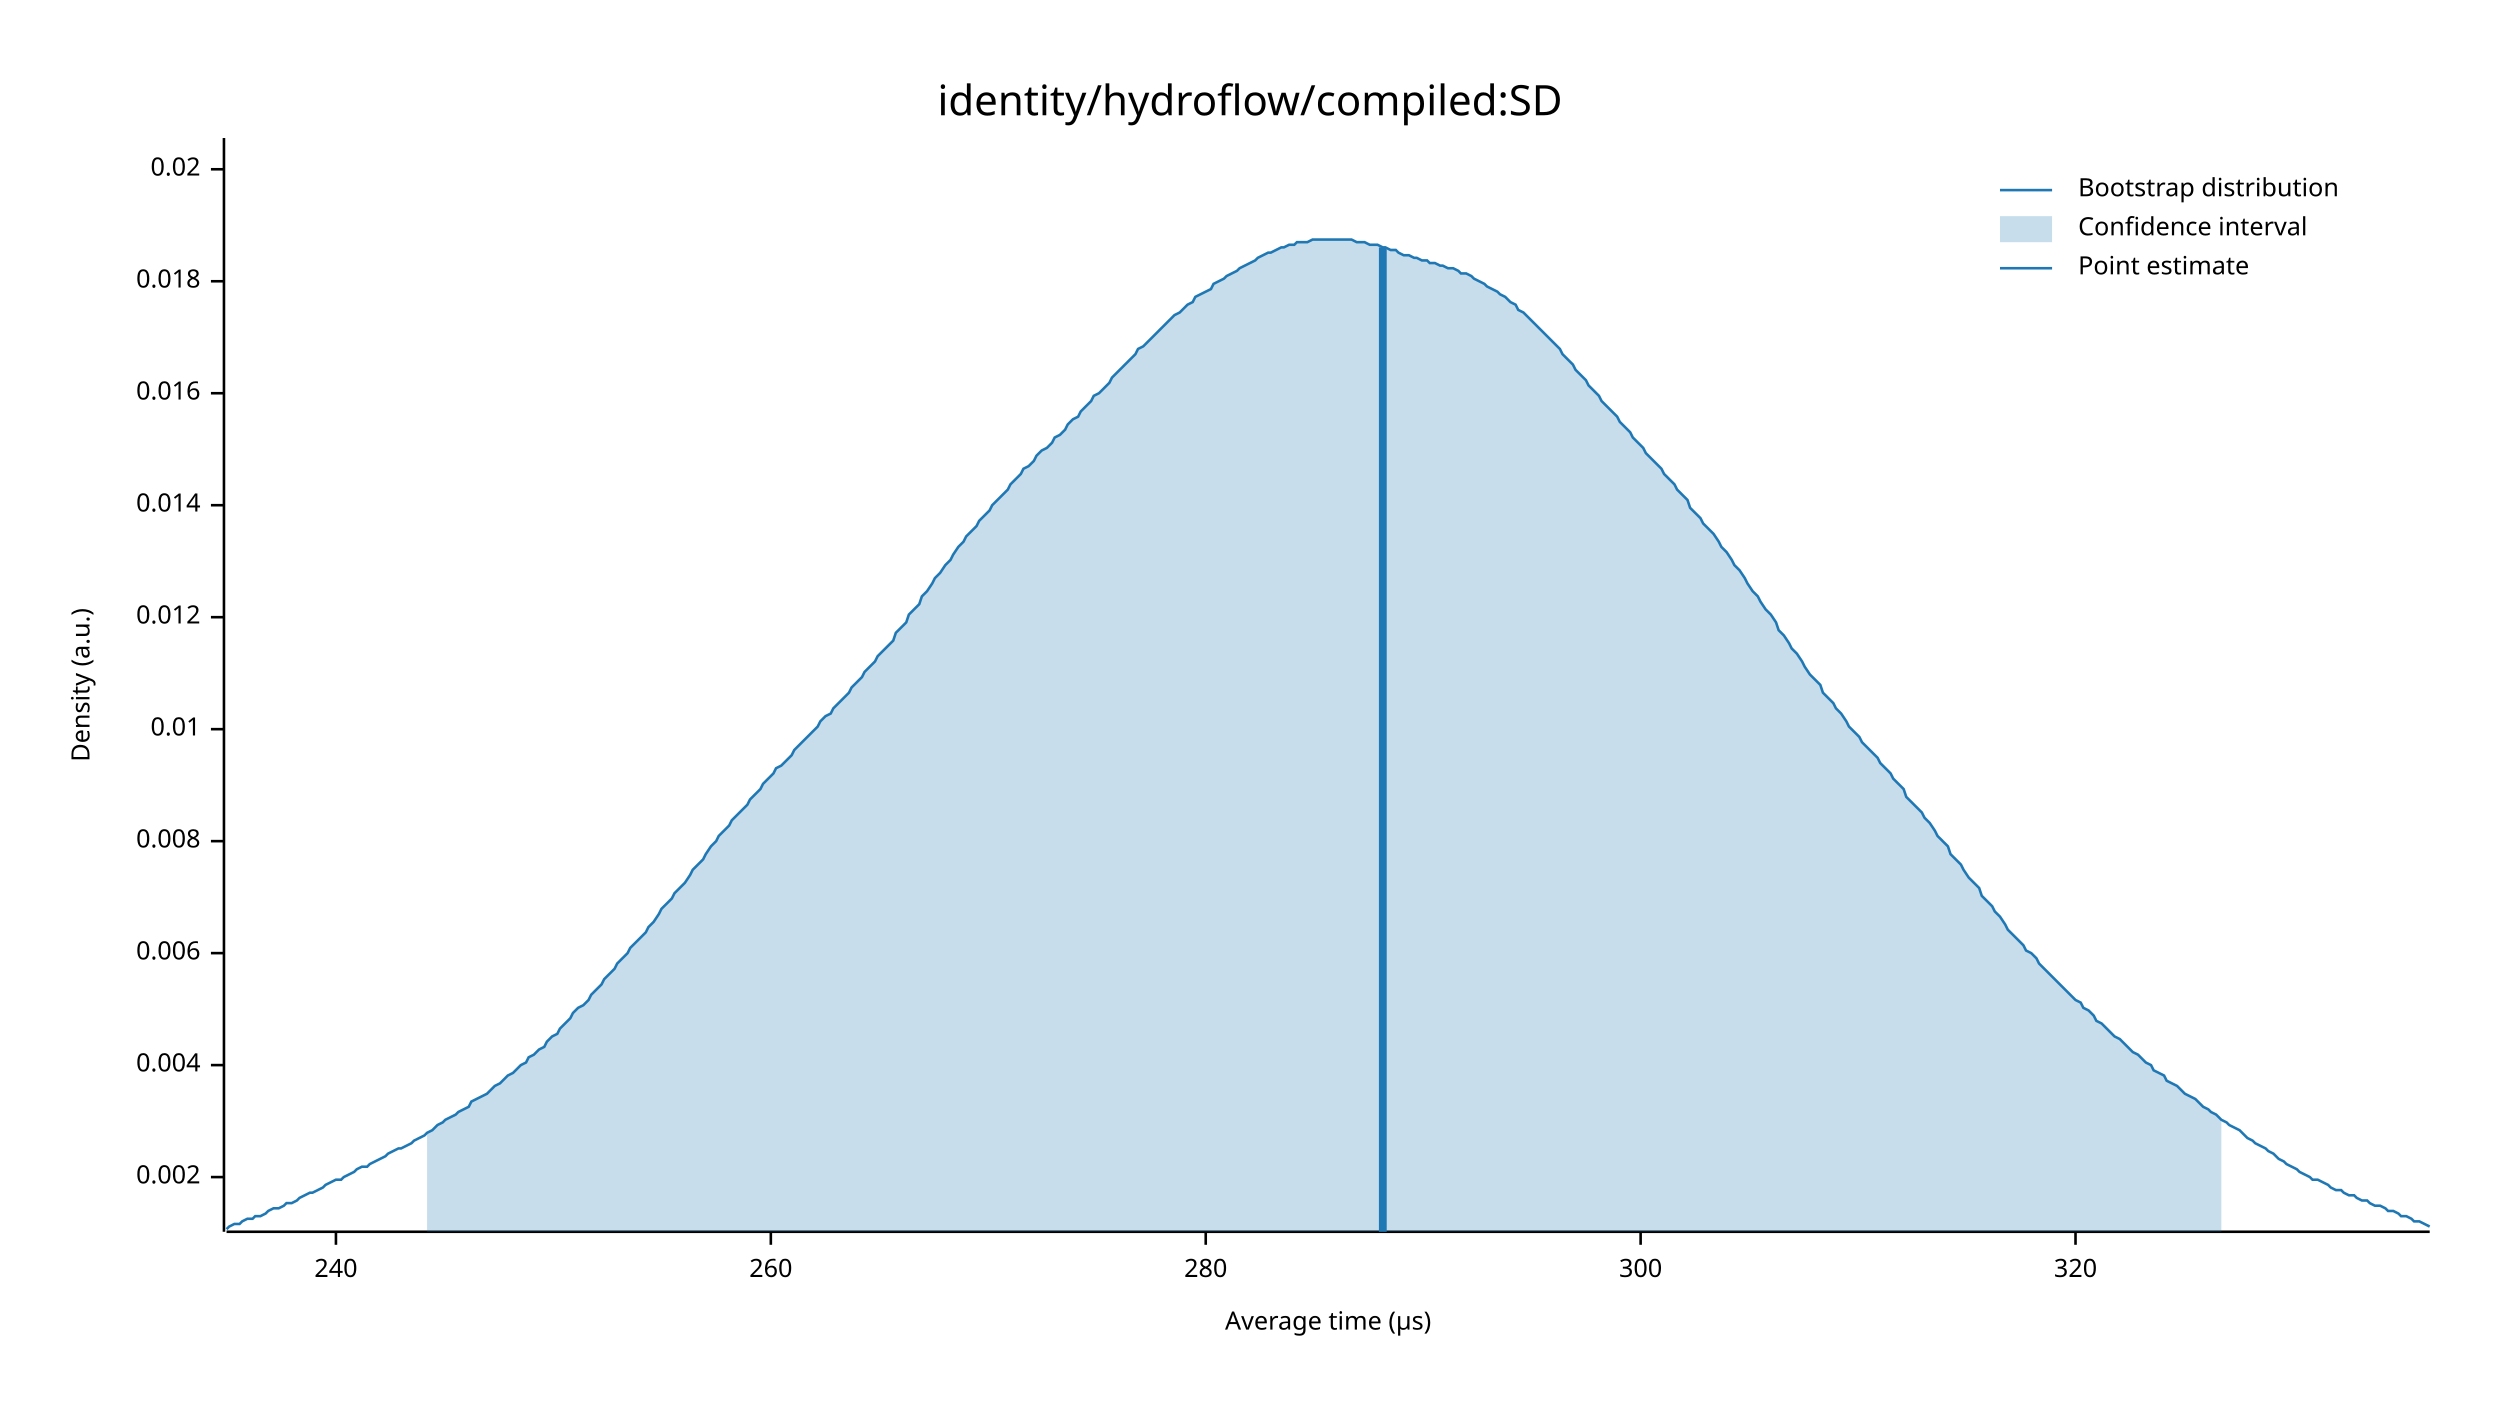
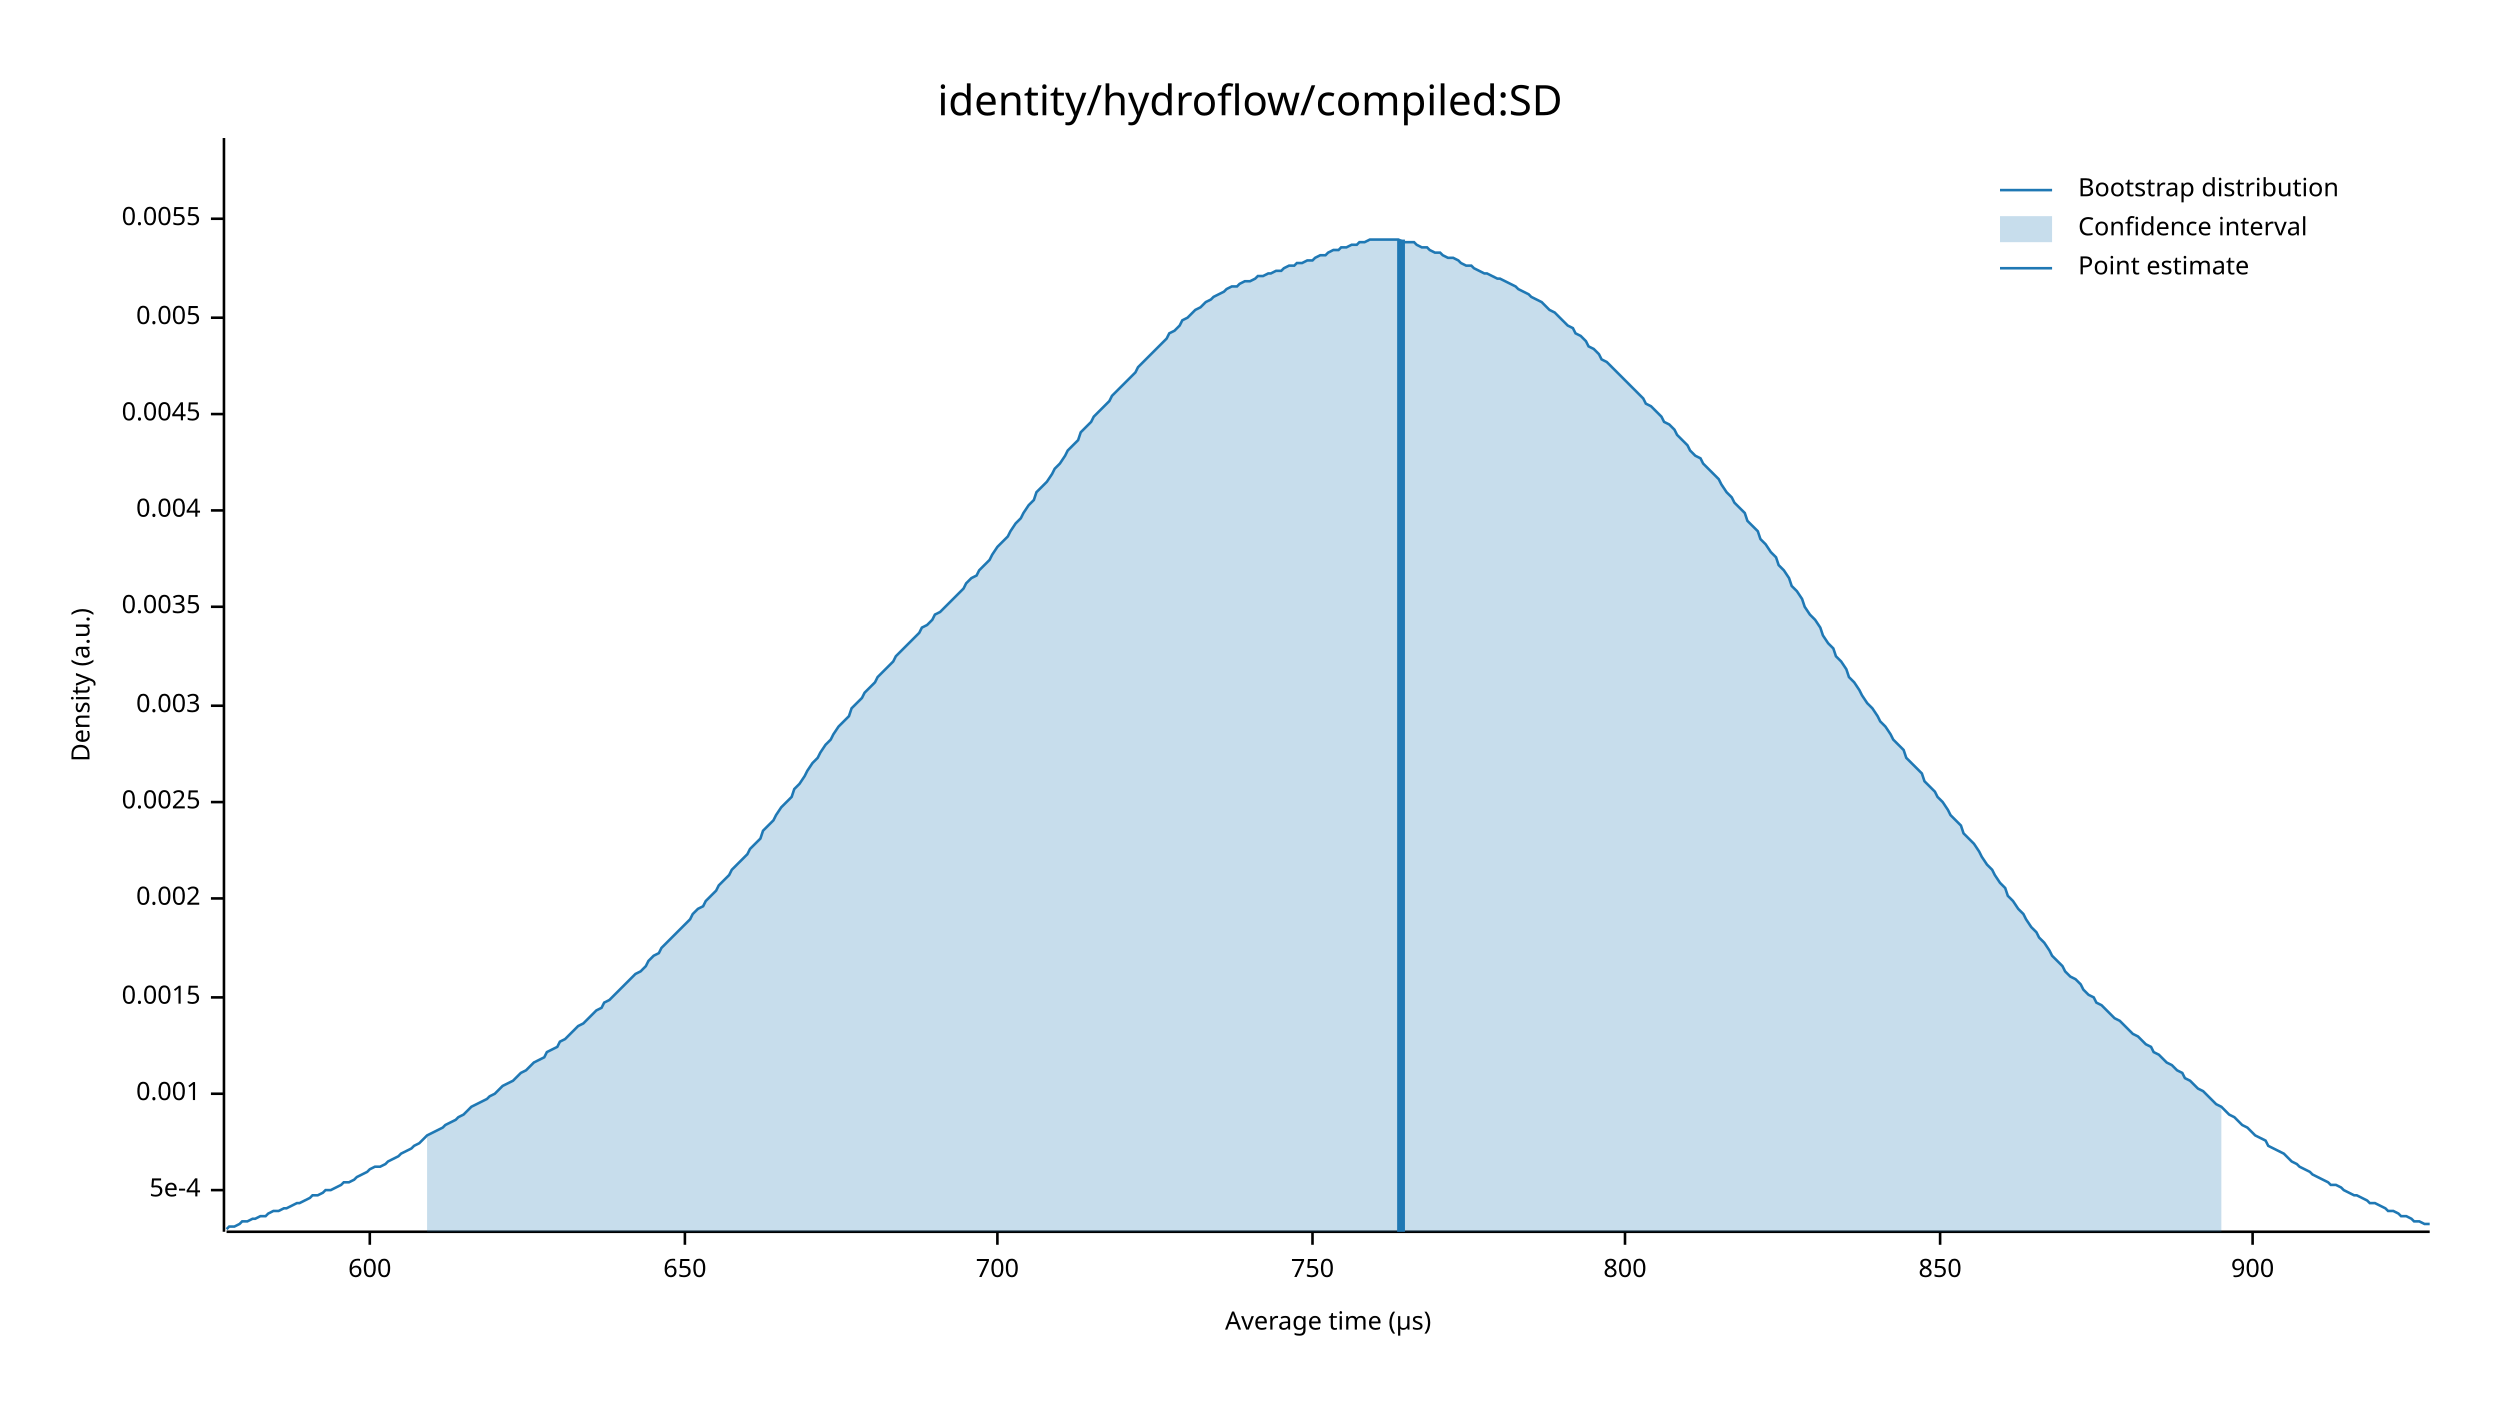
<svg xmlns="http://www.w3.org/2000/svg" width="960" height="540" viewBox="0 0 960 540">
  <text x="480" y="32" dy="0.76em" text-anchor="middle" font-family="sans-serif" font-size="16.129" opacity="1" fill="#000000">
identity/hydroflow/compiled:SD
</text>
  <text x="27" y="263" dy="0.76em" text-anchor="middle" font-family="sans-serif" font-size="9.677" opacity="1" fill="#000000" transform="rotate(270, 27, 263)">
Density (a.u.)
</text>
  <text x="510" y="513" dy="-0.5ex" text-anchor="middle" font-family="sans-serif" font-size="9.677" opacity="1" fill="#000000">
Average time (µs)
</text>
  <polyline fill="none" opacity="1" stroke="#000000" stroke-width="1" points="86,53 86,473 " />
-   <text x="77" y="452" dy="0.5ex" text-anchor="end" font-family="sans-serif" font-size="9.677" opacity="1" fill="#000000">
+   <text x="77" y="457" dy="0.5ex" text-anchor="end" font-family="sans-serif" font-size="9.677" opacity="1" fill="#000000">
+ 5e-4
+ </text>
+   <polyline fill="none" opacity="1" stroke="#000000" stroke-width="1" points="81,457 86,457 " />
+   <text x="77" y="420" dy="0.5ex" text-anchor="end" font-family="sans-serif" font-size="9.677" opacity="1" fill="#000000">
+ 0.001
+ </text>
+   <polyline fill="none" opacity="1" stroke="#000000" stroke-width="1" points="81,420 86,420 " />
+   <text x="77" y="383" dy="0.5ex" text-anchor="end" font-family="sans-serif" font-size="9.677" opacity="1" fill="#000000">
+ 0.0015
+ </text>
+   <polyline fill="none" opacity="1" stroke="#000000" stroke-width="1" points="81,383 86,383 " />
+   <text x="77" y="345" dy="0.5ex" text-anchor="end" font-family="sans-serif" font-size="9.677" opacity="1" fill="#000000">
0.002
</text>
-   <polyline fill="none" opacity="1" stroke="#000000" stroke-width="1" points="81,452 86,452 " />
-   <text x="77" y="409" dy="0.5ex" text-anchor="end" font-family="sans-serif" font-size="9.677" opacity="1" fill="#000000">
+   <polyline fill="none" opacity="1" stroke="#000000" stroke-width="1" points="81,345 86,345 " />
+   <text x="77" y="308" dy="0.5ex" text-anchor="end" font-family="sans-serif" font-size="9.677" opacity="1" fill="#000000">
+ 0.0025
+ </text>
+   <polyline fill="none" opacity="1" stroke="#000000" stroke-width="1" points="81,308 86,308 " />
+   <text x="77" y="271" dy="0.5ex" text-anchor="end" font-family="sans-serif" font-size="9.677" opacity="1" fill="#000000">
+ 0.003
+ </text>
+   <polyline fill="none" opacity="1" stroke="#000000" stroke-width="1" points="81,271 86,271 " />
+   <text x="77" y="233" dy="0.5ex" text-anchor="end" font-family="sans-serif" font-size="9.677" opacity="1" fill="#000000">
+ 0.0035
+ </text>
+   <polyline fill="none" opacity="1" stroke="#000000" stroke-width="1" points="81,233 86,233 " />
+   <text x="77" y="196" dy="0.5ex" text-anchor="end" font-family="sans-serif" font-size="9.677" opacity="1" fill="#000000">
0.004
</text>
-   <polyline fill="none" opacity="1" stroke="#000000" stroke-width="1" points="81,409 86,409 " />
-   <text x="77" y="366" dy="0.5ex" text-anchor="end" font-family="sans-serif" font-size="9.677" opacity="1" fill="#000000">
- 0.006
+   <polyline fill="none" opacity="1" stroke="#000000" stroke-width="1" points="81,196 86,196 " />
+   <text x="77" y="159" dy="0.5ex" text-anchor="end" font-family="sans-serif" font-size="9.677" opacity="1" fill="#000000">
+ 0.0045
</text>
-   <polyline fill="none" opacity="1" stroke="#000000" stroke-width="1" points="81,366 86,366 " />
-   <text x="77" y="323" dy="0.5ex" text-anchor="end" font-family="sans-serif" font-size="9.677" opacity="1" fill="#000000">
- 0.008
+   <polyline fill="none" opacity="1" stroke="#000000" stroke-width="1" points="81,159 86,159 " />
+   <text x="77" y="122" dy="0.5ex" text-anchor="end" font-family="sans-serif" font-size="9.677" opacity="1" fill="#000000">
+ 0.005
</text>
-   <polyline fill="none" opacity="1" stroke="#000000" stroke-width="1" points="81,323 86,323 " />
-   <text x="77" y="280" dy="0.5ex" text-anchor="end" font-family="sans-serif" font-size="9.677" opacity="1" fill="#000000">
- 0.01
+   <polyline fill="none" opacity="1" stroke="#000000" stroke-width="1" points="81,122 86,122 " />
+   <text x="77" y="84" dy="0.5ex" text-anchor="end" font-family="sans-serif" font-size="9.677" opacity="1" fill="#000000">
+ 0.0055
</text>
-   <polyline fill="none" opacity="1" stroke="#000000" stroke-width="1" points="81,280 86,280 " />
-   <text x="77" y="237" dy="0.5ex" text-anchor="end" font-family="sans-serif" font-size="9.677" opacity="1" fill="#000000">
- 0.012
+   <polyline fill="none" opacity="1" stroke="#000000" stroke-width="1" points="81,84 86,84 " />
+   <polyline fill="none" opacity="1" stroke="#000000" stroke-width="1" points="87,473 933,473 " />
+   <text x="142" y="483" dy="0.76em" text-anchor="middle" font-family="sans-serif" font-size="9.677" opacity="1" fill="#000000">
+ 600
</text>
-   <polyline fill="none" opacity="1" stroke="#000000" stroke-width="1" points="81,237 86,237 " />
-   <text x="77" y="194" dy="0.5ex" text-anchor="end" font-family="sans-serif" font-size="9.677" opacity="1" fill="#000000">
- 0.014
+   <polyline fill="none" opacity="1" stroke="#000000" stroke-width="1" points="142,473 142,478 " />
+   <text x="263" y="483" dy="0.76em" text-anchor="middle" font-family="sans-serif" font-size="9.677" opacity="1" fill="#000000">
+ 650
</text>
-   <polyline fill="none" opacity="1" stroke="#000000" stroke-width="1" points="81,194 86,194 " />
-   <text x="77" y="151" dy="0.5ex" text-anchor="end" font-family="sans-serif" font-size="9.677" opacity="1" fill="#000000">
- 0.016
+   <polyline fill="none" opacity="1" stroke="#000000" stroke-width="1" points="263,473 263,478 " />
+   <text x="383" y="483" dy="0.76em" text-anchor="middle" font-family="sans-serif" font-size="9.677" opacity="1" fill="#000000">
+ 700
</text>
-   <polyline fill="none" opacity="1" stroke="#000000" stroke-width="1" points="81,151 86,151 " />
-   <text x="77" y="108" dy="0.5ex" text-anchor="end" font-family="sans-serif" font-size="9.677" opacity="1" fill="#000000">
- 0.018
+   <polyline fill="none" opacity="1" stroke="#000000" stroke-width="1" points="383,473 383,478 " />
+   <text x="504" y="483" dy="0.76em" text-anchor="middle" font-family="sans-serif" font-size="9.677" opacity="1" fill="#000000">
+ 750
</text>
-   <polyline fill="none" opacity="1" stroke="#000000" stroke-width="1" points="81,108 86,108 " />
-   <text x="77" y="65" dy="0.5ex" text-anchor="end" font-family="sans-serif" font-size="9.677" opacity="1" fill="#000000">
- 0.02
+   <polyline fill="none" opacity="1" stroke="#000000" stroke-width="1" points="504,473 504,478 " />
+   <text x="624" y="483" dy="0.76em" text-anchor="middle" font-family="sans-serif" font-size="9.677" opacity="1" fill="#000000">
+ 800
</text>
-   <polyline fill="none" opacity="1" stroke="#000000" stroke-width="1" points="81,65 86,65 " />
-   <polyline fill="none" opacity="1" stroke="#000000" stroke-width="1" points="87,473 933,473 " />
-   <text x="129" y="483" dy="0.76em" text-anchor="middle" font-family="sans-serif" font-size="9.677" opacity="1" fill="#000000">
- 240
+   <polyline fill="none" opacity="1" stroke="#000000" stroke-width="1" points="624,473 624,478 " />
+   <text x="745" y="483" dy="0.76em" text-anchor="middle" font-family="sans-serif" font-size="9.677" opacity="1" fill="#000000">
+ 850
</text>
-   <polyline fill="none" opacity="1" stroke="#000000" stroke-width="1" points="129,473 129,478 " />
-   <text x="296" y="483" dy="0.76em" text-anchor="middle" font-family="sans-serif" font-size="9.677" opacity="1" fill="#000000">
- 260
+   <polyline fill="none" opacity="1" stroke="#000000" stroke-width="1" points="745,473 745,478 " />
+   <text x="865" y="483" dy="0.76em" text-anchor="middle" font-family="sans-serif" font-size="9.677" opacity="1" fill="#000000">
+ 900
</text>
-   <polyline fill="none" opacity="1" stroke="#000000" stroke-width="1" points="296,473 296,478 " />
-   <text x="463" y="483" dy="0.76em" text-anchor="middle" font-family="sans-serif" font-size="9.677" opacity="1" fill="#000000">
- 280
- </text>
-   <polyline fill="none" opacity="1" stroke="#000000" stroke-width="1" points="463,473 463,478 " />
-   <text x="630" y="483" dy="0.76em" text-anchor="middle" font-family="sans-serif" font-size="9.677" opacity="1" fill="#000000">
- 300
- </text>
-   <polyline fill="none" opacity="1" stroke="#000000" stroke-width="1" points="630,473 630,478 " />
-   <text x="797" y="483" dy="0.76em" text-anchor="middle" font-family="sans-serif" font-size="9.677" opacity="1" fill="#000000">
- 320
- </text>
-   <polyline fill="none" opacity="1" stroke="#000000" stroke-width="1" points="797,473 797,478 " />
-   <polyline fill="none" opacity="1" stroke="#1F78B4" stroke-width="1" points="87,472 88,471 90,470 92,470 93,469 95,468 97,468 98,467 100,467 102,466 103,465 105,464 107,464 109,463 110,462 112,462 114,461 115,460 117,459 119,458 120,458 122,457 124,456 125,455 127,454 129,453 131,453 132,452 134,451 136,450 137,449 139,448 141,448 142,447 144,446 146,445 148,444 149,443 151,442 153,441 154,441 156,440 158,439 159,438 161,437 163,436 164,435 166,434 168,432 170,431 171,430 173,429 175,428 176,427 178,426 180,425 181,423 183,422 185,421 187,420 188,419 190,417 192,416 193,415 195,413 197,412 198,411 200,409 202,408 203,406 205,405 207,403 209,402 210,400 212,398 214,397 215,395 217,393 219,391 220,389 222,387 224,386 226,384 227,382 229,380 231,378 232,376 234,374 236,372 237,370 239,368 241,366 242,364 244,362 246,360 248,358 249,356 251,354 253,351 254,349 256,347 258,345 259,343 261,341 263,339 265,336 266,334 268,332 270,330 271,328 273,325 275,323 276,321 278,319 280,317 281,315 283,313 285,311 287,309 288,307 290,305 292,303 293,301 295,299 297,297 298,295 300,294 302,292 304,290 305,288 307,286 309,284 310,283 312,281 314,279 315,277 317,275 319,274 320,272 322,270 324,268 326,266 327,264 329,262 331,260 332,258 334,256 336,254 337,252 339,250 341,248 343,246 344,243 346,241 348,239 349,236 351,234 353,232 354,229 356,227 358,224 359,222 361,220 363,217 365,215 366,213 368,210 370,208 371,206 373,204 375,202 376,200 378,198 380,196 381,194 383,192 385,190 387,188 388,186 390,184 392,182 393,180 395,179 397,177 398,175 400,173 402,172 404,170 405,168 407,167 409,165 410,163 412,161 414,160 415,158 417,156 419,154 420,152 422,151 424,149 426,147 427,145 429,143 431,141 432,140 434,138 436,136 437,134 439,133 441,131 443,129 444,128 446,126 448,124 449,123 451,121 453,120 454,119 456,117 458,116 459,114 461,113 463,112 465,111 466,109 468,108 470,107 471,106 473,105 475,104 476,103 478,102 480,101 482,100 483,99 485,98 487,97 488,97 490,96 492,95 493,95 495,94 497,94 498,93 500,93 502,93 504,92 505,92 507,92 509,92 510,92 512,92 514,92 515,92 517,92 519,92 521,93 522,93 524,93 526,94 527,94 529,94 531,95 532,95 534,96 536,96 537,97 539,98 541,98 543,99 544,99 546,100 548,100 549,101 551,101 553,102 554,102 556,103 558,103 560,104 561,105 563,105 565,106 566,107 568,108 570,109 571,110 573,111 575,112 576,113 578,114 580,116 582,117 583,119 585,120 587,122 588,123 590,125 592,127 593,128 595,130 597,132 599,134 600,136 602,138 604,140 605,142 607,144 609,146 610,148 612,150 614,152 615,154 617,156 619,158 621,160 622,162 624,164 626,166 627,168 629,170 631,172 632,174 634,176 636,178 638,180 639,182 641,184 643,186 644,188 646,190 648,192 649,195 651,197 653,199 654,201 656,203 658,205 660,208 661,210 663,212 665,215 666,217 668,219 670,222 671,224 673,227 675,229 676,231 678,234 680,236 682,239 683,242 685,244 687,247 688,249 690,251 692,254 693,256 695,259 697,261 699,263 700,266 702,268 704,270 705,272 707,274 709,277 710,279 712,281 714,283 715,285 717,287 719,289 721,291 722,293 724,295 726,297 727,299 729,301 731,303 732,306 734,308 736,310 738,312 739,314 741,316 743,319 744,321 746,323 748,325 749,328 751,330 753,332 754,334 756,337 758,339 760,341 761,344 763,346 765,348 766,350 768,352 770,355 771,357 773,359 775,361 777,363 778,365 780,366 782,368 783,370 785,372 787,374 788,375 790,377 792,379 793,380 795,382 797,384 799,385 800,387 802,388 804,390 805,392 807,393 809,395 810,396 812,398 814,399 816,401 817,402 819,404 821,405 822,406 824,408 826,409 827,411 829,412 831,413 832,415 834,416 836,417 838,419 839,420 841,421 843,422 844,423 846,425 848,426 849,427 851,428 853,430 855,431 856,432 858,433 860,434 861,435 863,437 865,438 866,439 868,440 870,441 871,442 873,443 875,445 877,446 878,447 880,448 882,449 883,450 885,451 887,452 888,453 890,453 892,454 894,455 895,456 897,457 899,457 900,458 902,459 904,459 905,460 907,461 909,461 910,462 912,463 914,463 916,464 917,465 919,465 921,466 922,467 924,467 926,468 927,469 929,469 931,470 933,471 " />
-   <polygon opacity="0.25" fill="#1F78B4" points="164,435 166,434 168,432 170,431 171,430 173,429 175,428 176,427 178,426 180,425 181,423 183,422 185,421 187,420 188,419 190,417 192,416 193,415 195,413 197,412 198,411 200,409 202,408 203,406 205,405 207,403 209,402 210,400 212,398 214,397 215,395 217,393 219,391 220,389 222,387 224,386 226,384 227,382 229,380 231,378 232,376 234,374 236,372 237,370 239,368 241,366 242,364 244,362 246,360 248,358 249,356 251,354 253,351 254,349 256,347 258,345 259,343 261,341 263,339 265,336 266,334 268,332 270,330 271,328 273,325 275,323 276,321 278,319 280,317 281,315 283,313 285,311 287,309 288,307 290,305 292,303 293,301 295,299 297,297 298,295 300,294 302,292 304,290 305,288 307,286 309,284 310,283 312,281 314,279 315,277 317,275 319,274 320,272 322,270 324,268 326,266 327,264 329,262 331,260 332,258 334,256 336,254 337,252 339,250 341,248 343,246 344,243 346,241 348,239 349,236 351,234 353,232 354,229 356,227 358,224 359,222 361,220 363,217 365,215 366,213 368,210 370,208 371,206 373,204 375,202 376,200 378,198 380,196 381,194 383,192 385,190 387,188 388,186 390,184 392,182 393,180 395,179 397,177 398,175 400,173 402,172 404,170 405,168 407,167 409,165 410,163 412,161 414,160 415,158 417,156 419,154 420,152 422,151 424,149 426,147 427,145 429,143 431,141 432,140 434,138 436,136 437,134 439,133 441,131 443,129 444,128 446,126 448,124 449,123 451,121 453,120 454,119 456,117 458,116 459,114 461,113 463,112 465,111 466,109 468,108 470,107 471,106 473,105 475,104 476,103 478,102 480,101 482,100 483,99 485,98 487,97 488,97 490,96 492,95 493,95 495,94 497,94 498,93 500,93 502,93 504,92 505,92 507,92 509,92 510,92 512,92 514,92 515,92 517,92 519,92 521,93 522,93 524,93 526,94 527,94 529,94 531,95 532,95 534,96 536,96 537,97 539,98 541,98 543,99 544,99 546,100 548,100 549,101 551,101 553,102 554,102 556,103 558,103 560,104 561,105 563,105 565,106 566,107 568,108 570,109 571,110 573,111 575,112 576,113 578,114 580,116 582,117 583,119 585,120 587,122 588,123 590,125 592,127 593,128 595,130 597,132 599,134 600,136 602,138 604,140 605,142 607,144 609,146 610,148 612,150 614,152 615,154 617,156 619,158 621,160 622,162 624,164 626,166 627,168 629,170 631,172 632,174 634,176 636,178 638,180 639,182 641,184 643,186 644,188 646,190 648,192 649,195 651,197 653,199 654,201 656,203 658,205 660,208 661,210 663,212 665,215 666,217 668,219 670,222 671,224 673,227 675,229 676,231 678,234 680,236 682,239 683,242 685,244 687,247 688,249 690,251 692,254 693,256 695,259 697,261 699,263 700,266 702,268 704,270 705,272 707,274 709,277 710,279 712,281 714,283 715,285 717,287 719,289 721,291 722,293 724,295 726,297 727,299 729,301 731,303 732,306 734,308 736,310 738,312 739,314 741,316 743,319 744,321 746,323 748,325 749,328 751,330 753,332 754,334 756,337 758,339 760,341 761,344 763,346 765,348 766,350 768,352 770,355 771,357 773,359 775,361 777,363 778,365 780,366 782,368 783,370 785,372 787,374 788,375 790,377 792,379 793,380 795,382 797,384 799,385 800,387 802,388 804,390 805,392 807,393 809,395 810,396 812,398 814,399 816,401 817,402 819,404 821,405 822,406 824,408 826,409 827,411 829,412 831,413 832,415 834,416 836,417 838,419 839,420 841,421 843,422 844,423 846,425 848,426 849,427 851,428 853,430 853,473 164,473 " />
-   <polyline fill="none" opacity="1" stroke="#1F78B4" stroke-width="3" points="531,473 531,95 " />
+   <polyline fill="none" opacity="1" stroke="#000000" stroke-width="1" points="865,473 865,478 " />
+   <polyline fill="none" opacity="1" stroke="#1F78B4" stroke-width="1" points="87,472 88,471 90,471 92,470 93,469 95,469 97,468 98,468 100,467 102,467 103,466 105,465 107,465 109,464 110,464 112,463 114,462 115,462 117,461 119,460 120,459 122,459 124,458 125,457 127,457 129,456 131,455 132,454 134,454 136,453 137,452 139,451 141,450 142,449 144,448 146,448 148,447 149,446 151,445 153,444 154,443 156,442 158,441 159,440 161,439 163,437 164,436 166,435 168,434 170,433 171,432 173,431 175,430 176,429 178,428 180,426 181,425 183,424 185,423 187,422 188,421 190,420 192,418 193,417 195,416 197,415 198,414 200,412 202,411 203,410 205,408 207,407 209,406 210,404 212,403 214,402 215,400 217,399 219,397 220,396 222,394 224,393 226,391 227,390 229,388 231,387 232,385 234,384 236,382 237,381 239,379 241,377 242,376 244,374 246,373 248,371 249,369 251,367 253,366 254,364 256,362 258,360 259,359 261,357 263,355 265,353 266,351 268,349 270,348 271,346 273,344 275,342 276,340 278,338 280,336 281,334 283,332 285,330 287,328 288,326 290,324 292,322 293,319 295,317 297,315 298,313 300,310 302,308 304,306 305,303 307,301 309,298 310,296 312,293 314,291 315,289 317,286 319,284 320,282 322,279 324,277 326,275 327,272 329,270 331,268 332,266 334,264 336,262 337,260 339,258 341,256 343,254 344,252 346,250 348,248 349,247 351,245 353,243 354,241 356,240 358,238 359,236 361,235 363,233 365,231 366,230 368,228 370,226 371,224 373,222 375,221 376,219 378,217 380,215 381,213 383,210 385,208 387,206 388,204 390,201 392,199 393,197 395,194 397,192 398,189 400,187 402,185 404,182 405,180 407,178 409,175 410,173 412,171 414,169 415,166 417,164 419,162 420,160 422,158 424,156 426,154 427,152 429,150 431,148 432,147 434,145 436,143 437,141 439,139 441,137 443,135 444,134 446,132 448,130 449,128 451,127 453,125 454,123 456,122 458,120 459,119 461,118 463,116 465,115 466,114 468,113 470,112 471,111 473,110 475,110 476,109 478,108 480,108 482,107 483,106 485,106 487,105 488,105 490,104 492,104 493,103 495,102 497,102 498,101 500,101 502,100 504,100 505,99 507,98 509,98 510,97 512,96 514,96 515,95 517,95 519,94 521,94 522,93 524,93 526,92 527,92 529,92 531,92 532,92 534,92 536,92 537,92 539,93 541,93 543,93 544,94 546,95 548,95 549,96 551,97 553,97 554,98 556,99 558,99 560,100 561,101 563,102 565,102 566,103 568,104 570,105 571,105 573,106 575,107 576,107 578,108 580,109 582,110 583,111 585,112 587,113 588,114 590,115 592,116 593,117 595,119 597,120 599,122 600,123 602,125 604,126 605,128 607,129 609,131 610,133 612,134 614,136 615,138 617,139 619,141 621,143 622,144 624,146 626,148 627,149 629,151 631,153 632,155 634,156 636,158 638,160 639,162 641,163 643,165 644,167 646,169 648,171 649,173 651,175 653,176 654,178 656,180 658,182 660,184 661,186 663,189 665,191 666,193 668,195 670,197 671,200 673,202 675,204 676,207 678,209 680,212 682,214 683,217 685,219 687,222 688,225 690,227 692,230 693,233 695,236 697,238 699,241 700,244 702,247 704,249 705,252 707,254 709,257 710,260 712,262 714,265 715,267 717,270 719,272 721,275 722,277 724,279 726,282 727,284 729,286 731,288 732,291 734,293 736,295 738,297 739,300 741,302 743,304 744,306 746,308 748,311 749,313 751,315 753,317 754,320 756,322 758,324 760,327 761,329 763,332 765,334 766,336 768,339 770,341 771,344 773,346 775,349 777,351 778,353 780,356 782,358 783,360 785,362 787,365 788,367 790,369 792,371 793,373 795,375 797,376 799,378 800,380 802,382 804,383 805,385 807,386 809,388 810,389 812,391 814,392 816,394 817,395 819,397 821,398 822,399 824,401 826,402 827,404 829,405 831,407 832,408 834,409 836,411 838,412 839,414 841,415 843,417 844,418 846,419 848,421 849,422 851,424 853,425 855,427 856,428 858,429 860,431 861,432 863,433 865,435 866,436 868,437 870,438 871,440 873,441 875,442 877,443 878,444 880,446 882,447 883,448 885,449 887,450 888,451 890,452 892,453 894,454 895,455 897,455 899,456 900,457 902,458 904,459 905,459 907,460 909,461 910,462 912,462 914,463 916,464 917,465 919,465 921,466 922,467 924,467 926,468 927,469 929,469 931,470 933,470 " />
+   <polygon opacity="0.25" fill="#1F78B4" points="164,436 166,435 168,434 170,433 171,432 173,431 175,430 176,429 178,428 180,426 181,425 183,424 185,423 187,422 188,421 190,420 192,418 193,417 195,416 197,415 198,414 200,412 202,411 203,410 205,408 207,407 209,406 210,404 212,403 214,402 215,400 217,399 219,397 220,396 222,394 224,393 226,391 227,390 229,388 231,387 232,385 234,384 236,382 237,381 239,379 241,377 242,376 244,374 246,373 248,371 249,369 251,367 253,366 254,364 256,362 258,360 259,359 261,357 263,355 265,353 266,351 268,349 270,348 271,346 273,344 275,342 276,340 278,338 280,336 281,334 283,332 285,330 287,328 288,326 290,324 292,322 293,319 295,317 297,315 298,313 300,310 302,308 304,306 305,303 307,301 309,298 310,296 312,293 314,291 315,289 317,286 319,284 320,282 322,279 324,277 326,275 327,272 329,270 331,268 332,266 334,264 336,262 337,260 339,258 341,256 343,254 344,252 346,250 348,248 349,247 351,245 353,243 354,241 356,240 358,238 359,236 361,235 363,233 365,231 366,230 368,228 370,226 371,224 373,222 375,221 376,219 378,217 380,215 381,213 383,210 385,208 387,206 388,204 390,201 392,199 393,197 395,194 397,192 398,189 400,187 402,185 404,182 405,180 407,178 409,175 410,173 412,171 414,169 415,166 417,164 419,162 420,160 422,158 424,156 426,154 427,152 429,150 431,148 432,147 434,145 436,143 437,141 439,139 441,137 443,135 444,134 446,132 448,130 449,128 451,127 453,125 454,123 456,122 458,120 459,119 461,118 463,116 465,115 466,114 468,113 470,112 471,111 473,110 475,110 476,109 478,108 480,108 482,107 483,106 485,106 487,105 488,105 490,104 492,104 493,103 495,102 497,102 498,101 500,101 502,100 504,100 505,99 507,98 509,98 510,97 512,96 514,96 515,95 517,95 519,94 521,94 522,93 524,93 526,92 527,92 529,92 531,92 532,92 534,92 536,92 537,92 539,93 541,93 543,93 544,94 546,95 548,95 549,96 551,97 553,97 554,98 556,99 558,99 560,100 561,101 563,102 565,102 566,103 568,104 570,105 571,105 573,106 575,107 576,107 578,108 580,109 582,110 583,111 585,112 587,113 588,114 590,115 592,116 593,117 595,119 597,120 599,122 600,123 602,125 604,126 605,128 607,129 609,131 610,133 612,134 614,136 615,138 617,139 619,141 621,143 622,144 624,146 626,148 627,149 629,151 631,153 632,155 634,156 636,158 638,160 639,162 641,163 643,165 644,167 646,169 648,171 649,173 651,175 653,176 654,178 656,180 658,182 660,184 661,186 663,189 665,191 666,193 668,195 670,197 671,200 673,202 675,204 676,207 678,209 680,212 682,214 683,217 685,219 687,222 688,225 690,227 692,230 693,233 695,236 697,238 699,241 700,244 702,247 704,249 705,252 707,254 709,257 710,260 712,262 714,265 715,267 717,270 719,272 721,275 722,277 724,279 726,282 727,284 729,286 731,288 732,291 734,293 736,295 738,297 739,300 741,302 743,304 744,306 746,308 748,311 749,313 751,315 753,317 754,320 756,322 758,324 760,327 761,329 763,332 765,334 766,336 768,339 770,341 771,344 773,346 775,349 777,351 778,353 780,356 782,358 783,360 785,362 787,365 788,367 790,369 792,371 793,373 795,375 797,376 799,378 800,380 802,382 804,383 805,385 807,386 809,388 810,389 812,391 814,392 816,394 817,395 819,397 821,398 822,399 824,401 826,402 827,404 829,405 831,407 832,408 834,409 836,411 838,412 839,414 841,415 843,417 844,418 846,419 848,421 849,422 851,424 853,425 853,473 164,473 " />
+   <polyline fill="none" opacity="1" stroke="#1F78B4" stroke-width="3" points="538,473 538,92 " />
  <text x="798" y="68" dy="0.76em" text-anchor="start" font-family="sans-serif" font-size="9.677" opacity="1" fill="#000000">
Bootstrap distribution
</text>
  <text x="798" y="83" dy="0.76em" text-anchor="start" font-family="sans-serif" font-size="9.677" opacity="1" fill="#000000">
Confidence interval
</text>
  <text x="798" y="98" dy="0.76em" text-anchor="start" font-family="sans-serif" font-size="9.677" opacity="1" fill="#000000">
Point estimate
</text>
  <polyline fill="none" opacity="1" stroke="#1F78B4" stroke-width="1" points="768,73 788,73 " />
  <rect x="768" y="83" width="20" height="10" opacity="0.25" fill="#1F78B4" stroke="none" />
  <polyline fill="none" opacity="1" stroke="#1F78B4" stroke-width="1" points="768,103 788,103 " />
</svg>
